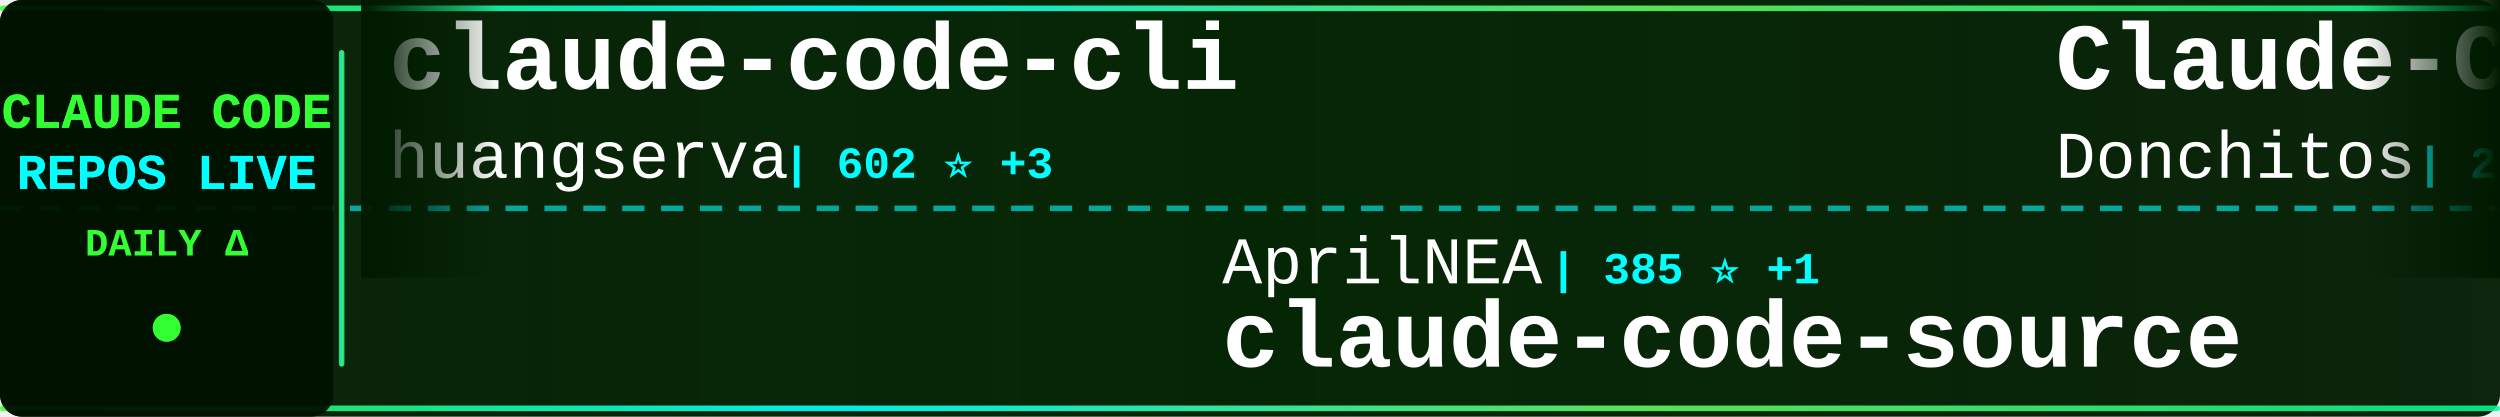
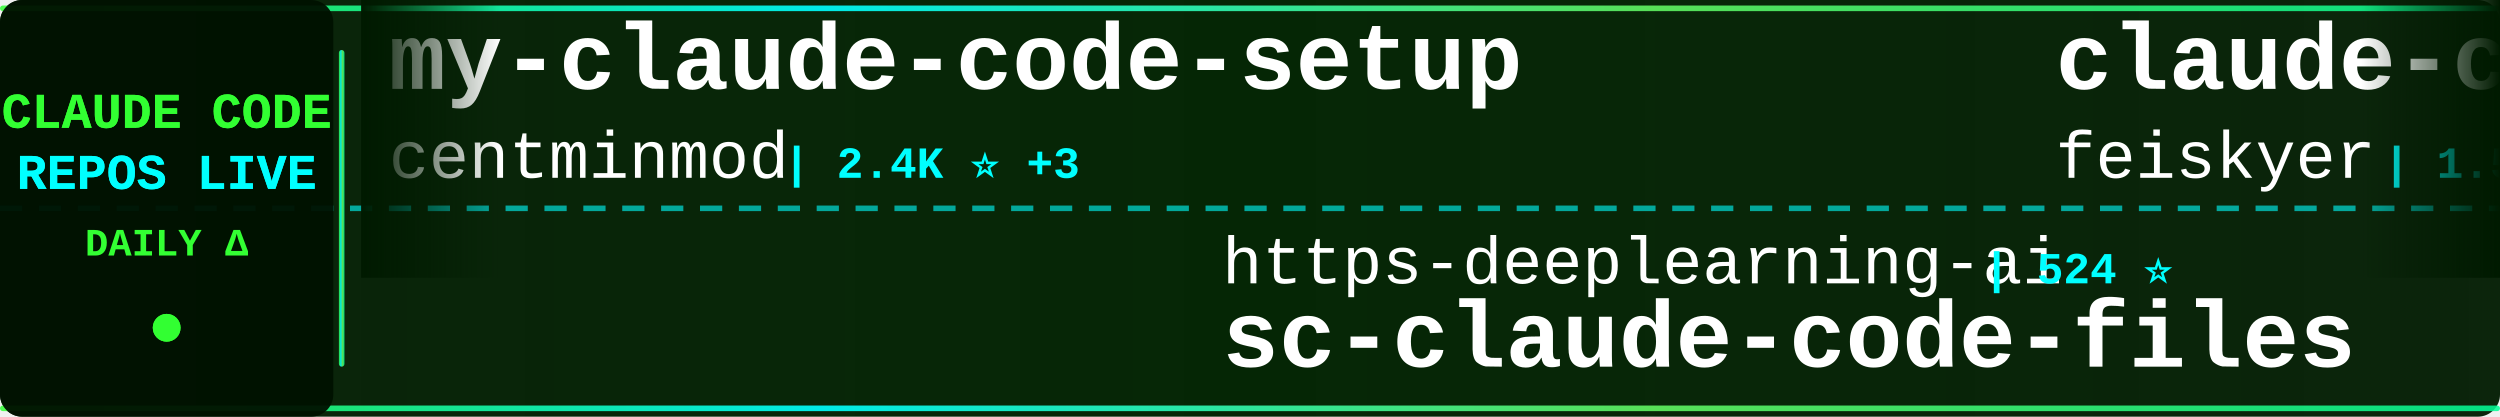
<svg xmlns="http://www.w3.org/2000/svg" width="900" height="150">
  <defs>
    <linearGradient id="tickerBg" x1="0%" y1="0%" x2="100%" y2="0%">
      <stop offset="0%" style="stop-color:#001a00;stop-opacity:0.95" />
      <stop offset="50%" style="stop-color:#002200;stop-opacity:0.98" />
      <stop offset="100%" style="stop-color:#001a00;stop-opacity:0.95" />
    </linearGradient>
    <linearGradient id="borderGrad" x1="0%" y1="0%" x2="100%" y2="0%">
      <stop offset="0%" style="stop-color:#33ff33;stop-opacity:0.85">
        <animate attributeName="stop-opacity" values="0.85;1;0.85" dur="2s" repeatCount="indefinite" />
      </stop>
      <stop offset="33%" style="stop-color:#00ffff;stop-opacity:0.9">
        <animate attributeName="stop-opacity" values="0.9;1;0.9" dur="2.2s" repeatCount="indefinite" />
      </stop>
      <stop offset="66%" style="stop-color:#66ff66;stop-opacity:0.85">
        <animate attributeName="stop-opacity" values="0.85;1;0.85" dur="1.8s" repeatCount="indefinite" />
      </stop>
      <stop offset="100%" style="stop-color:#00ff99;stop-opacity:0.85">
        <animate attributeName="stop-opacity" values="0.85;1;0.85" dur="2s" repeatCount="indefinite" />
      </stop>
    </linearGradient>
    <filter id="textGlow">
      <feGaussianBlur stdDeviation="0.1" result="coloredBlur" />
      <feMerge>
        <feMergeNode in="coloredBlur" />
        <feMergeNode in="SourceGraphic" />
      </feMerge>
    </filter>
    <filter id="metricGlow">
      <feGaussianBlur stdDeviation="0.2" result="coloredBlur" />
      <feMerge>
        <feMergeNode in="coloredBlur" />
        <feMergeNode in="SourceGraphic" />
      </feMerge>
    </filter>
    <linearGradient id="leftFade" x1="0%" y1="0%" x2="100%" y2="0%">
      <stop offset="0%" style="stop-color:#001a00;stop-opacity:1" />
      <stop offset="100%" style="stop-color:#001a00;stop-opacity:0" />
    </linearGradient>
    <linearGradient id="rightFade" x1="0%" y1="0%" x2="100%" y2="0%">
      <stop offset="0%" style="stop-color:#001a00;stop-opacity:0" />
      <stop offset="100%" style="stop-color:#001a00;stop-opacity:1" />
    </linearGradient>
  </defs>
  <rect width="900" height="150" fill="url(#tickerBg)" rx="8" />
  <rect x="0" y="2" width="900" height="2" fill="url(#borderGrad)" rx="1" />
  <rect x="0" y="146" width="900" height="2" fill="url(#borderGrad)" rx="1" />
  <line x1="0" y1="75" x2="900" y2="75" stroke="#00ffff" stroke-width="2" stroke-dasharray="8 6" opacity="0.6" />
  <rect x="0" y="0" width="120" height="150" fill="#001100" opacity="0.95" rx="8" />
  <text x="60" y="46" font-family="'Courier New', monospace" font-size="18" font-weight="bold" fill="#33ff33" text-anchor="middle" filter="url(#textGlow)">
    CLAUDE CODE
  </text>
  <text x="60" y="68" font-family="'Courier New', monospace" font-size="18" font-weight="bold" fill="#00ffff" text-anchor="middle" filter="url(#textGlow)">
    REPOS LIVE
  </text>
  <text x="60" y="92" font-family="'Courier New', monospace" font-size="14" font-weight="bold" fill="#33ff33" text-anchor="middle">
    DAILY Δ
  </text>
  <circle cx="60" cy="118" r="5" fill="#33ff33" filter="url(#metricGlow)">
    <animate attributeName="r" values="4;6;4" dur="1.5s" repeatCount="indefinite" />
    <animate attributeName="opacity" values="0.6;1;0.6" dur="1.5s" repeatCount="indefinite" />
  </circle>
  <rect x="122" y="18" width="2" height="114" fill="url(#borderGrad)" rx="1" />
  <clipPath id="tickerClip">
    <rect x="130" y="0" width="770" height="150" />
  </clipPath>
  <g clip-path="url(#tickerClip)">
    <g id="tickerItems">
      <animateTransform attributeName="transform" attributeType="XML" type="translate" from="0 0" to="-3000 0" dur="54s" repeatCount="indefinite" />
      <g transform="translate(0, 0)">
-         <text x="140" y="32" font-family="'Courier New', monospace" font-size="34" font-weight="bold" fill="#ffffff">claude-code-cli</text>
-         <text x="140" y="64" font-family="'Courier New', monospace" font-size="24" font-weight="normal" fill="#ffffff" opacity="1.0">huangserva</text>
-         <text x="282" y="64" font-family="'Courier New', monospace" font-size="16" font-weight="bold" fill="#00ffff"> | 602 ⭐ +3</text>
+         <text x="140" y="32" font-family="'Courier New', monospace" font-size="34" font-weight="bold" fill="#ffffff">my-claude-code-setup</text>
+         <text x="140" y="64" font-family="'Courier New', monospace" font-size="24" font-weight="normal" fill="#ffffff" opacity="1.0">centminmod</text>
+         <text x="282" y="64" font-family="'Courier New', monospace" font-size="16" font-weight="bold" fill="#00ffff"> | 2.4K ⭐ +3</text>
      </g>
      <g transform="translate(300, 0)">
-         <text x="140" y="102" font-family="'Courier New', monospace" font-size="24" font-weight="normal" fill="#ffffff" opacity="1.0">AprilNEA</text>
-         <text x="258" y="102" font-family="'Courier New', monospace" font-size="16" font-weight="bold" fill="#00ffff"> | 385 ⭐ +1</text>
-         <text x="140" y="132" font-family="'Courier New', monospace" font-size="34" font-weight="bold" fill="#ffffff">claude-code-source</text>
+         <text x="140" y="102" font-family="'Courier New', monospace" font-size="24" font-weight="normal" fill="#ffffff" opacity="1.0">https-deeplearning-ai</text>
+         <text x="414" y="102" font-family="'Courier New', monospace" font-size="16" font-weight="bold" fill="#00ffff"> | 524 ⭐</text>
+         <text x="140" y="132" font-family="'Courier New', monospace" font-size="34" font-weight="bold" fill="#ffffff">sc-claude-code-files</text>
      </g>
      <g transform="translate(600, 0)">
-         <text x="140" y="32" font-family="'Courier New', monospace" font-size="34" font-weight="bold" fill="#ffffff">Claude-Code-Game-Studios</text>
-         <text x="140" y="64" font-family="'Courier New', monospace" font-size="24" font-weight="normal" fill="#ffffff" opacity="1.0">Donchitos</text>
-         <text x="270" y="64" font-family="'Courier New', monospace" font-size="16" font-weight="bold" fill="#00ffff"> | 21.3K ⭐ +106</text>
+         <text x="140" y="32" font-family="'Courier New', monospace" font-size="34" font-weight="bold" fill="#ffffff">claude-code-settings</text>
+         <text x="140" y="64" font-family="'Courier New', monospace" font-size="24" font-weight="normal" fill="#ffffff" opacity="1.0">feiskyer</text>
+         <text x="258" y="64" font-family="'Courier New', monospace" font-size="16" font-weight="bold" fill="#00ffff"> | 1.5K ⭐ +2</text>
      </g>
      <g transform="translate(900, 0)">
-         <text x="140" y="102" font-family="'Courier New', monospace" font-size="24" font-weight="normal" fill="#ffffff" opacity="1.0">Yeachan-Heo</text>
-         <text x="294" y="102" font-family="'Courier New', monospace" font-size="16" font-weight="bold" fill="#00ffff"> | 36.0K ⭐ +65</text>
-         <text x="140" y="132" font-family="'Courier New', monospace" font-size="34" font-weight="bold" fill="#ffffff">oh-my-claudecode</text>
+         <text x="140" y="102" font-family="'Courier New', monospace" font-size="24" font-weight="normal" fill="#ffffff" opacity="1.0">777genius</text>
+         <text x="270" y="102" font-family="'Courier New', monospace" font-size="16" font-weight="bold" fill="#00ffff"> | 914 ⭐</text>
+         <text x="140" y="132" font-family="'Courier New', monospace" font-size="34" font-weight="bold" fill="#ffffff">claude-code-source-code</text>
      </g>
      <g transform="translate(1200, 0)">
-         <text x="140" y="32" font-family="'Courier New', monospace" font-size="34" font-weight="bold" fill="#ffffff">claude-code-sub-agents</text>
-         <text x="140" y="64" font-family="'Courier New', monospace" font-size="24" font-weight="normal" fill="#ffffff" opacity="1.0">lst97</text>
-         <text x="222" y="64" font-family="'Courier New', monospace" font-size="16" font-weight="bold" fill="#00ffff"> | 1.6K ⭐</text>
+         <text x="140" y="32" font-family="'Courier New', monospace" font-size="34" font-weight="bold" fill="#ffffff">claude-code</text>
+         <text x="140" y="64" font-family="'Courier New', monospace" font-size="24" font-weight="normal" fill="#ffffff" opacity="1.0">anthropics</text>
+         <text x="282" y="64" font-family="'Courier New', monospace" font-size="16" font-weight="bold" fill="#00ffff"> | 131.3K ⭐ +239</text>
      </g>
      <g transform="translate(1500, 0)">
-         <text x="140" y="102" font-family="'Courier New', monospace" font-size="24" font-weight="normal" fill="#ffffff" opacity="1.0">oboard</text>
-         <text x="234" y="102" font-family="'Courier New', monospace" font-size="16" font-weight="bold" fill="#00ffff"> | 3.2K ⭐ +3</text>
-         <text x="140" y="132" font-family="'Courier New', monospace" font-size="34" font-weight="bold" fill="#ffffff">claude-code-rev</text>
+         <text x="140" y="102" font-family="'Courier New', monospace" font-size="24" font-weight="normal" fill="#ffffff" opacity="1.0">jeremylongshore</text>
+         <text x="342" y="102" font-family="'Courier New', monospace" font-size="16" font-weight="bold" fill="#00ffff"> | 2.3K ⭐ +7</text>
+         <text x="140" y="132" font-family="'Courier New', monospace" font-size="34" font-weight="bold" fill="#ffffff">claude-code-plugins-plus...</text>
      </g>
      <g transform="translate(1800, 0)">
-         <text x="140" y="32" font-family="'Courier New', monospace" font-size="34" font-weight="bold" fill="#ffffff">claude-code-from-scratch</text>
-         <text x="140" y="64" font-family="'Courier New', monospace" font-size="24" font-weight="normal" fill="#ffffff" opacity="1.0">Windy3f3f3f3f</text>
-         <text x="318" y="64" font-family="'Courier New', monospace" font-size="16" font-weight="bold" fill="#00ffff"> | 1.4K ⭐ +11</text>
+         <text x="140" y="32" font-family="'Courier New', monospace" font-size="34" font-weight="bold" fill="#ffffff">Claude-Code-Usage-Monito...</text>
+         <text x="140" y="64" font-family="'Courier New', monospace" font-size="24" font-weight="normal" fill="#ffffff" opacity="1.0">Maciek-roboblog</text>
+         <text x="342" y="64" font-family="'Courier New', monospace" font-size="16" font-weight="bold" fill="#00ffff"> | 8.2K ⭐ +11</text>
      </g>
      <g transform="translate(2100, 0)">
-         <text x="140" y="102" font-family="'Courier New', monospace" font-size="24" font-weight="normal" fill="#ffffff" opacity="1.0">catlog22</text>
-         <text x="258" y="102" font-family="'Courier New', monospace" font-size="16" font-weight="bold" fill="#00ffff"> | 2.1K ⭐ +8</text>
-         <text x="140" y="132" font-family="'Courier New', monospace" font-size="34" font-weight="bold" fill="#ffffff">Claude-Code-Workflow</text>
+         <text x="140" y="102" font-family="'Courier New', monospace" font-size="24" font-weight="normal" fill="#ffffff" opacity="1.0">yasasbanukaofficial</text>
+         <text x="390" y="102" font-family="'Courier New', monospace" font-size="16" font-weight="bold" fill="#00ffff"> | 3.5K ⭐ +12</text>
+         <text x="140" y="132" font-family="'Courier New', monospace" font-size="34" font-weight="bold" fill="#ffffff">claude-code</text>
      </g>
      <g transform="translate(2400, 0)">
-         <text x="140" y="32" font-family="'Courier New', monospace" font-size="34" font-weight="bold" fill="#ffffff">claude-code-book</text>
-         <text x="140" y="64" font-family="'Courier New', monospace" font-size="24" font-weight="normal" fill="#ffffff" opacity="1.0">lintsinghua</text>
-         <text x="294" y="64" font-family="'Courier New', monospace" font-size="16" font-weight="bold" fill="#00ffff"> | 3.6K ⭐ +14</text>
+         <text x="140" y="32" font-family="'Courier New', monospace" font-size="34" font-weight="bold" fill="#ffffff">claude-code</text>
+         <text x="140" y="64" font-family="'Courier New', monospace" font-size="24" font-weight="normal" fill="#ffffff" opacity="1.0">Tinkeringg-Lab</text>
+         <text x="330" y="64" font-family="'Courier New', monospace" font-size="16" font-weight="bold" fill="#00ffff"> | 205 ⭐</text>
      </g>
      <g transform="translate(2700, 0)">
-         <text x="140" y="102" font-family="'Courier New', monospace" font-size="24" font-weight="normal" fill="#ffffff" opacity="1.0">ponponon</text>
-         <text x="258" y="102" font-family="'Courier New', monospace" font-size="16" font-weight="bold" fill="#00ffff"> | 2.3K ⭐ +2</text>
-         <text x="140" y="132" font-family="'Courier New', monospace" font-size="34" font-weight="bold" fill="#ffffff">claude_code_src</text>
+         <text x="140" y="102" font-family="'Courier New', monospace" font-size="24" font-weight="normal" fill="#ffffff" opacity="1.0">isboyjc</text>
+         <text x="246" y="102" font-family="'Courier New', monospace" font-size="16" font-weight="bold" fill="#00ffff"> | 158 ⭐</text>
+         <text x="140" y="132" font-family="'Courier New', monospace" font-size="34" font-weight="bold" fill="#ffffff">claude-code</text>
      </g>
      <g transform="translate(3000, 0)">
-         <text x="140" y="32" font-family="'Courier New', monospace" font-size="34" font-weight="bold" fill="#ffffff">claude-code-cli</text>
-         <text x="140" y="64" font-family="'Courier New', monospace" font-size="24" font-weight="normal" fill="#ffffff" opacity="1.0">huangserva</text>
-         <text x="282" y="64" font-family="'Courier New', monospace" font-size="16" font-weight="bold" fill="#00ffff"> | 602 ⭐ +3</text>
+         <text x="140" y="32" font-family="'Courier New', monospace" font-size="34" font-weight="bold" fill="#ffffff">my-claude-code-setup</text>
+         <text x="140" y="64" font-family="'Courier New', monospace" font-size="24" font-weight="normal" fill="#ffffff" opacity="1.0">centminmod</text>
+         <text x="282" y="64" font-family="'Courier New', monospace" font-size="16" font-weight="bold" fill="#00ffff"> | 2.4K ⭐ +3</text>
      </g>
      <g transform="translate(3300, 0)">
-         <text x="140" y="102" font-family="'Courier New', monospace" font-size="24" font-weight="normal" fill="#ffffff" opacity="1.0">AprilNEA</text>
-         <text x="258" y="102" font-family="'Courier New', monospace" font-size="16" font-weight="bold" fill="#00ffff"> | 385 ⭐ +1</text>
-         <text x="140" y="132" font-family="'Courier New', monospace" font-size="34" font-weight="bold" fill="#ffffff">claude-code-source</text>
+         <text x="140" y="102" font-family="'Courier New', monospace" font-size="24" font-weight="normal" fill="#ffffff" opacity="1.0">https-deeplearning-ai</text>
+         <text x="414" y="102" font-family="'Courier New', monospace" font-size="16" font-weight="bold" fill="#00ffff"> | 524 ⭐</text>
+         <text x="140" y="132" font-family="'Courier New', monospace" font-size="34" font-weight="bold" fill="#ffffff">sc-claude-code-files</text>
      </g>
      <g transform="translate(3600, 0)">
-         <text x="140" y="32" font-family="'Courier New', monospace" font-size="34" font-weight="bold" fill="#ffffff">Claude-Code-Game-Studios</text>
-         <text x="140" y="64" font-family="'Courier New', monospace" font-size="24" font-weight="normal" fill="#ffffff" opacity="1.0">Donchitos</text>
-         <text x="270" y="64" font-family="'Courier New', monospace" font-size="16" font-weight="bold" fill="#00ffff"> | 21.3K ⭐ +106</text>
+         <text x="140" y="32" font-family="'Courier New', monospace" font-size="34" font-weight="bold" fill="#ffffff">claude-code-settings</text>
+         <text x="140" y="64" font-family="'Courier New', monospace" font-size="24" font-weight="normal" fill="#ffffff" opacity="1.0">feiskyer</text>
+         <text x="258" y="64" font-family="'Courier New', monospace" font-size="16" font-weight="bold" fill="#00ffff"> | 1.5K ⭐ +2</text>
      </g>
      <g transform="translate(3900, 0)">
-         <text x="140" y="102" font-family="'Courier New', monospace" font-size="24" font-weight="normal" fill="#ffffff" opacity="1.0">Yeachan-Heo</text>
-         <text x="294" y="102" font-family="'Courier New', monospace" font-size="16" font-weight="bold" fill="#00ffff"> | 36.0K ⭐ +65</text>
-         <text x="140" y="132" font-family="'Courier New', monospace" font-size="34" font-weight="bold" fill="#ffffff">oh-my-claudecode</text>
+         <text x="140" y="102" font-family="'Courier New', monospace" font-size="24" font-weight="normal" fill="#ffffff" opacity="1.0">777genius</text>
+         <text x="270" y="102" font-family="'Courier New', monospace" font-size="16" font-weight="bold" fill="#00ffff"> | 914 ⭐</text>
+         <text x="140" y="132" font-family="'Courier New', monospace" font-size="34" font-weight="bold" fill="#ffffff">claude-code-source-code</text>
      </g>
    </g>
  </g>
  <rect x="130" y="0" width="50" height="100" fill="url(#leftFade)" />
  <rect x="850" y="0" width="50" height="100" fill="url(#rightFade)" />
</svg>
